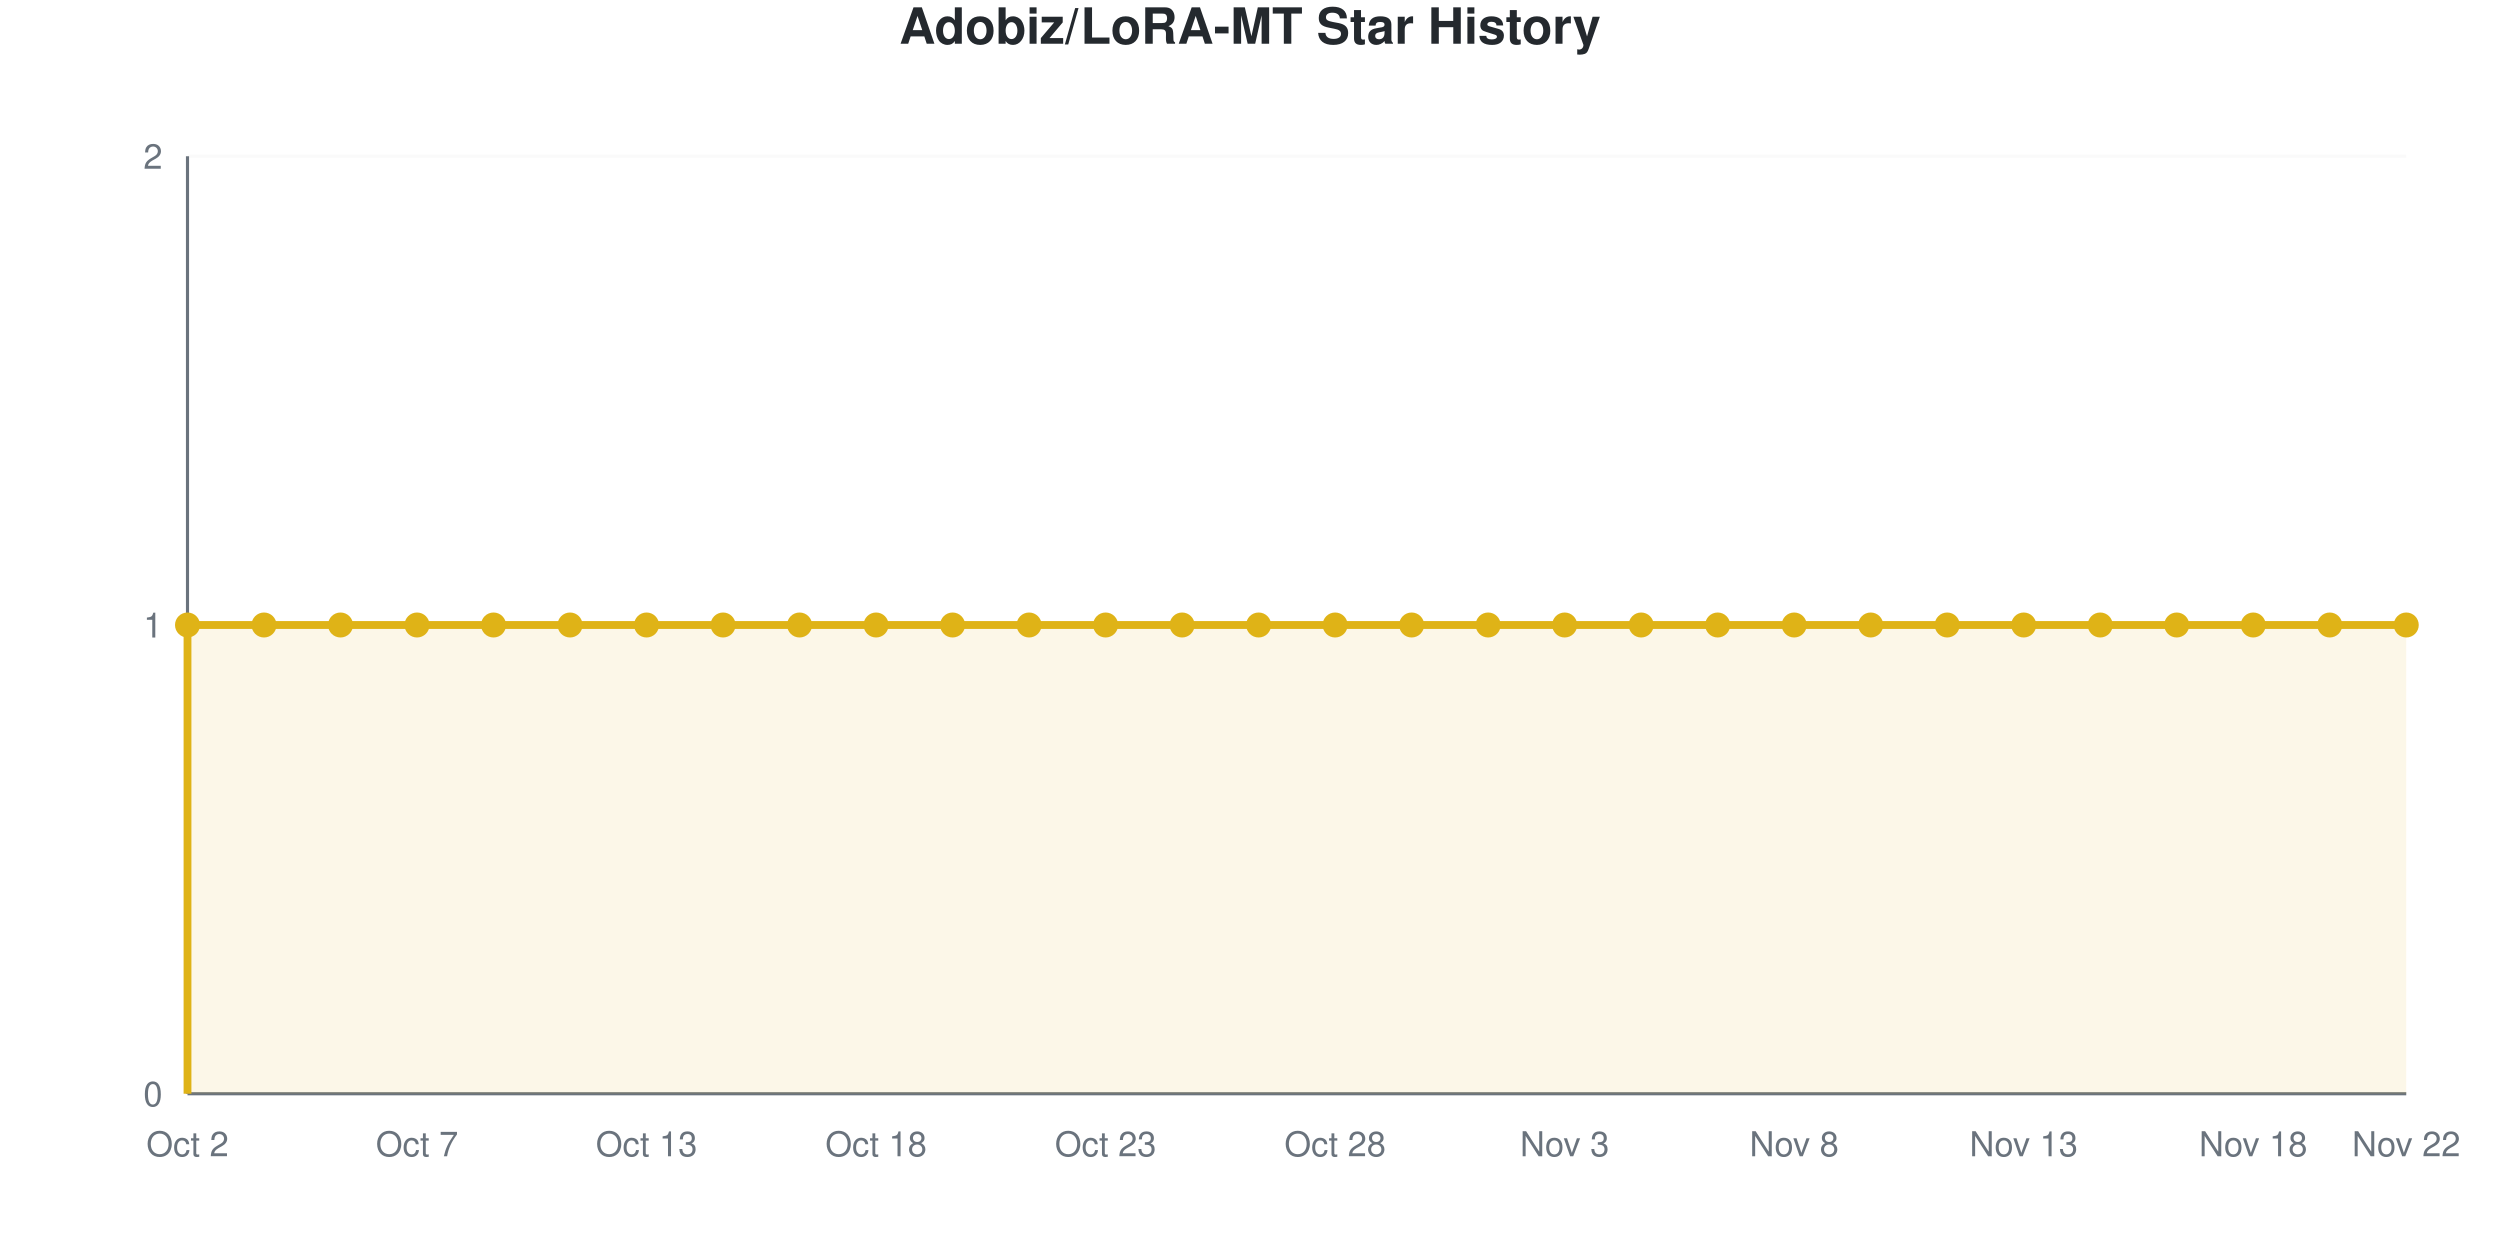
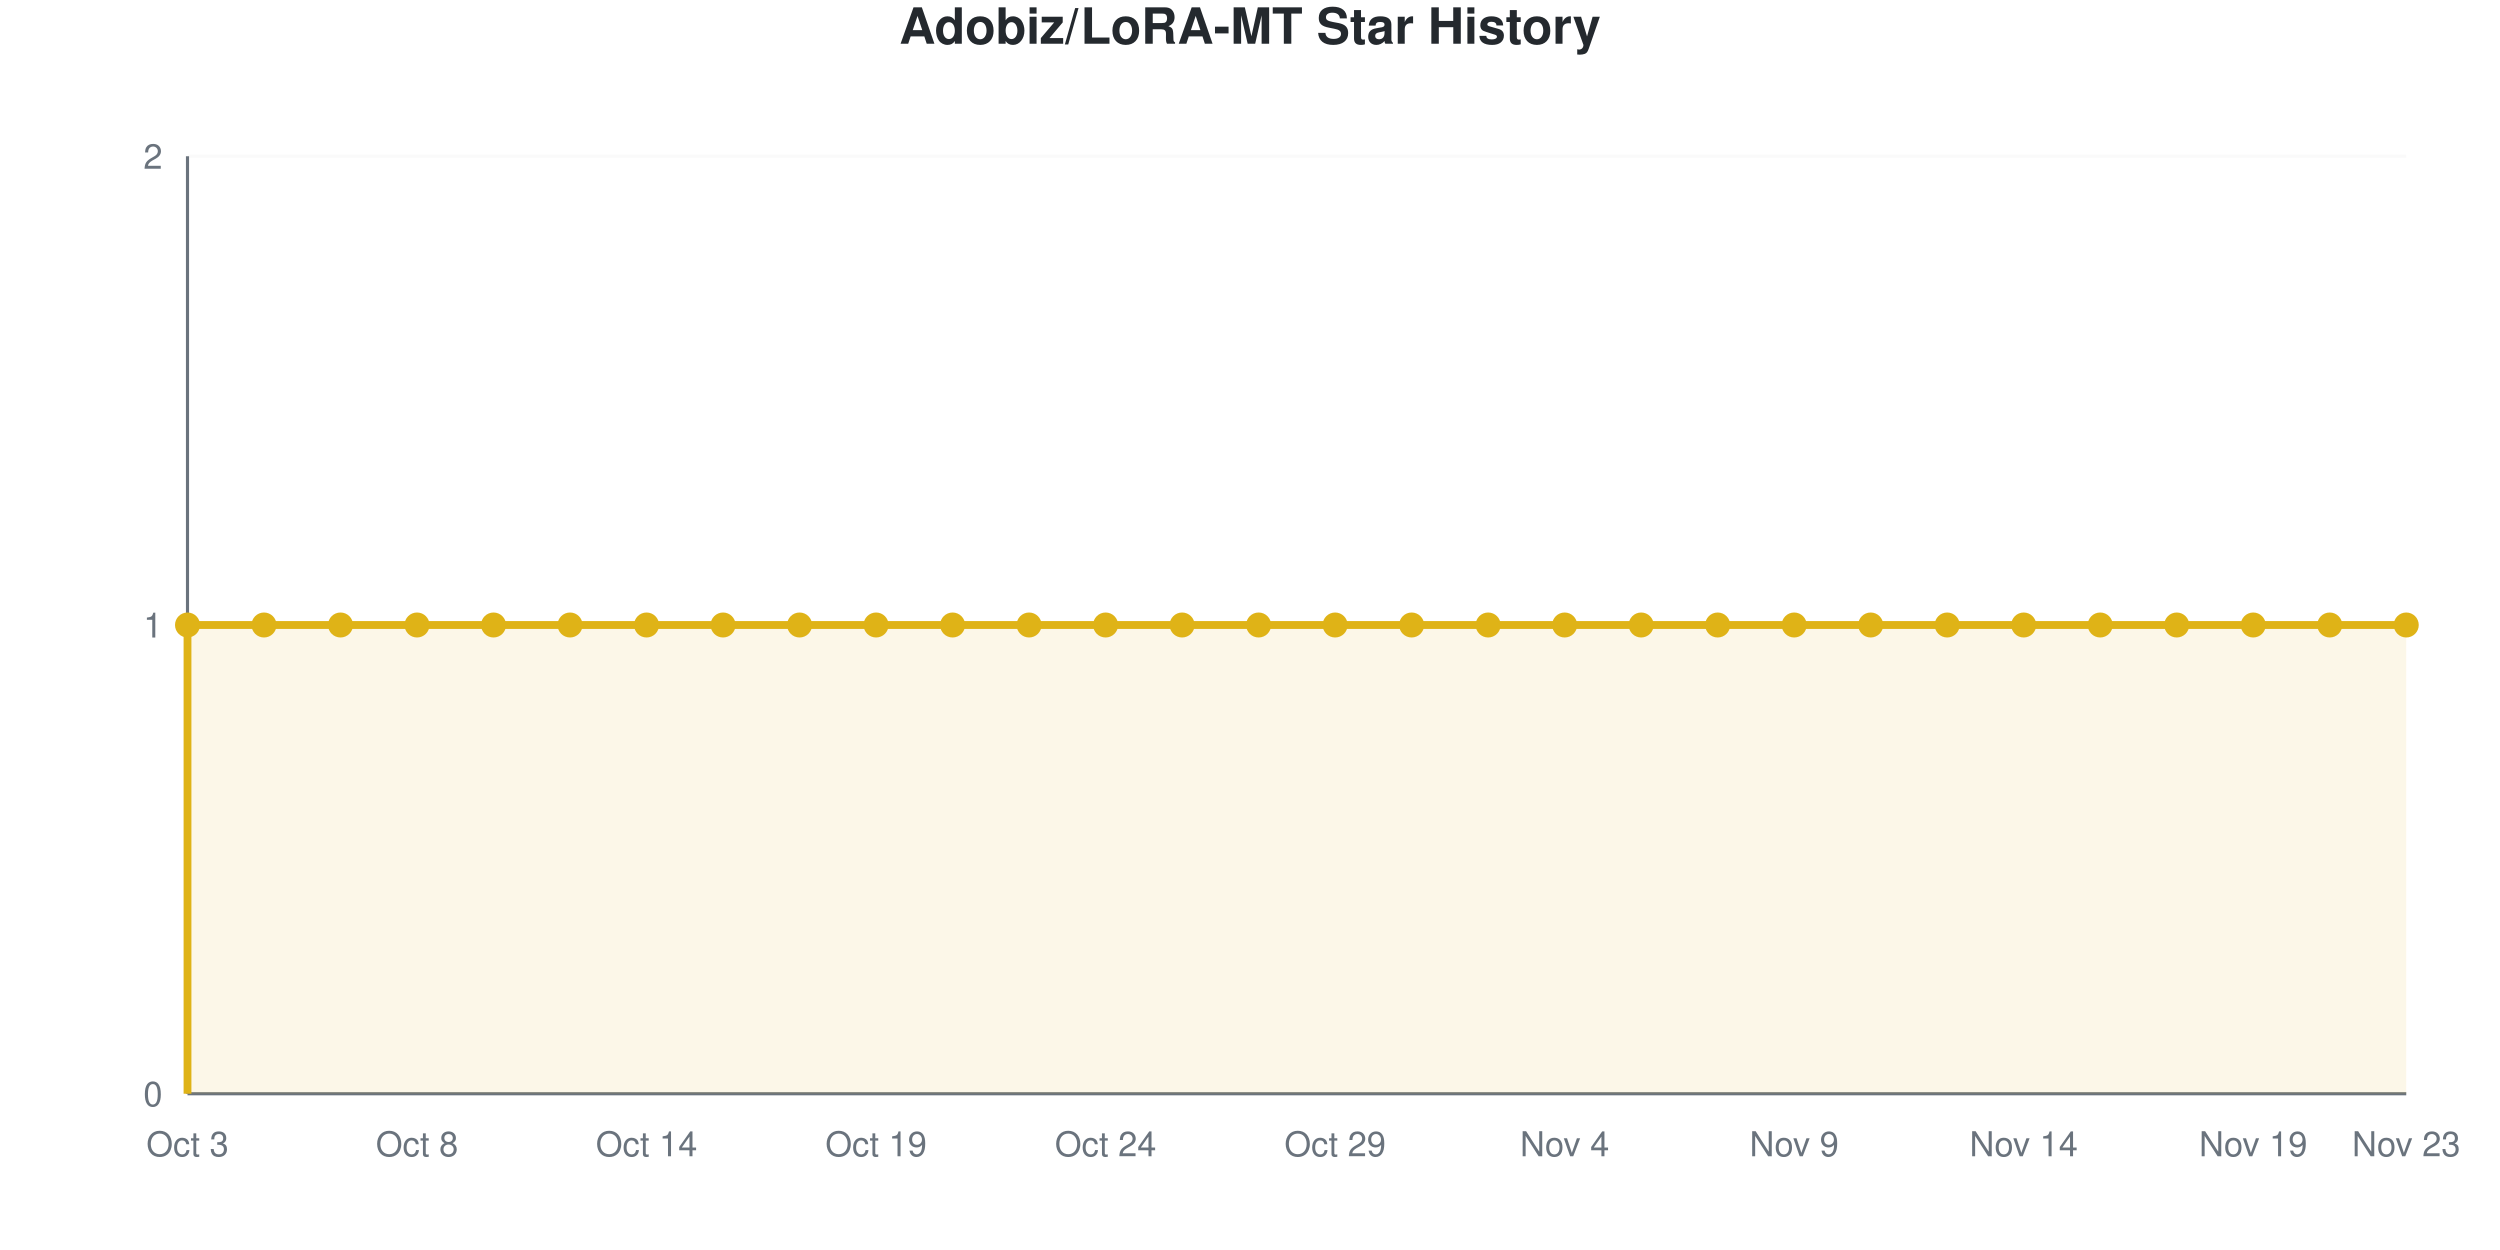
<svg xmlns="http://www.w3.org/2000/svg" viewBox="0 0 800 400" width="800" height="400" role="img">
  <style>
    @media (prefers-reduced-motion: no-preference) {
      @keyframes drawLine {
        to { stroke-dashoffset: 0; }
      }
      @keyframes fadeInPoint {
        0% { opacity: 0; }
        100% { opacity: 1; }
      }
      .data-line-0 {
        stroke-dasharray: 1290;
        stroke-dashoffset: 1290;
        animation: drawLine 2s ease-out forwards;
      }
      .data-point {
        opacity: 0;
        animation: fadeInPoint 0.5s ease-out forwards;
      }
    }
    .chart-bg { fill: #fff; }
    .chart-text { fill: #24292e; }
    .chart-muted { fill: #6a737d; }
    .chart-grid { stroke: #eee; }
    .chart-axis { stroke: #6a737d; }
    @media (prefers-color-scheme: dark) {
      .chart-bg { fill: #0d1117; }
      .chart-text { fill: #e6edf3; }
      .chart-muted { fill: #8b949e; }
      .chart-grid { stroke: #21262d; }
      .chart-axis { stroke: #8b949e; }
    }
  </style>
  <rect width="800" height="400" class="chart-bg" />
  <text x="400" y="14" text-anchor="middle" class="chart-text" font-size="16" font-weight="bold" font-family="-apple-system, BlinkMacSystemFont, 'Segoe UI', Helvetica, Arial, sans-serif">Adobiz/LoRA-MT Star History</text>
  <g class="grid">
    <line x1="60" y1="350" x2="770" y2="350" class="chart-grid" stroke-opacity="0.3" />
    <text x="52" y="354" text-anchor="end" class="chart-muted" font-size="11" font-family="-apple-system, BlinkMacSystemFont, 'Segoe UI', Helvetica, Arial, sans-serif">0</text>
    <line x1="60" y1="200" x2="770" y2="200" class="chart-grid" stroke-opacity="0.3" />
    <text x="52" y="204" text-anchor="end" class="chart-muted" font-size="11" font-family="-apple-system, BlinkMacSystemFont, 'Segoe UI', Helvetica, Arial, sans-serif">1</text>
    <line x1="60" y1="50" x2="770" y2="50" class="chart-grid" stroke-opacity="0.3" />
    <text x="52" y="54" text-anchor="end" class="chart-muted" font-size="11" font-family="-apple-system, BlinkMacSystemFont, 'Segoe UI', Helvetica, Arial, sans-serif">2</text>
  </g>
  <g class="milestones">
    
  </g>
  <g class="x-axis">
-     <text x="60" y="370" text-anchor="middle" class="chart-muted" font-size="11" font-family="-apple-system, BlinkMacSystemFont, 'Segoe UI', Helvetica, Arial, sans-serif">Oct 2</text>
-     <text x="133.448" y="370" text-anchor="middle" class="chart-muted" font-size="11" font-family="-apple-system, BlinkMacSystemFont, 'Segoe UI', Helvetica, Arial, sans-serif">Oct 7</text>
-     <text x="206.897" y="370" text-anchor="middle" class="chart-muted" font-size="11" font-family="-apple-system, BlinkMacSystemFont, 'Segoe UI', Helvetica, Arial, sans-serif">Oct 13</text>
-     <text x="280.345" y="370" text-anchor="middle" class="chart-muted" font-size="11" font-family="-apple-system, BlinkMacSystemFont, 'Segoe UI', Helvetica, Arial, sans-serif">Oct 18</text>
-     <text x="353.793" y="370" text-anchor="middle" class="chart-muted" font-size="11" font-family="-apple-system, BlinkMacSystemFont, 'Segoe UI', Helvetica, Arial, sans-serif">Oct 23</text>
-     <text x="427.241" y="370" text-anchor="middle" class="chart-muted" font-size="11" font-family="-apple-system, BlinkMacSystemFont, 'Segoe UI', Helvetica, Arial, sans-serif">Oct 28</text>
-     <text x="500.69" y="370" text-anchor="middle" class="chart-muted" font-size="11" font-family="-apple-system, BlinkMacSystemFont, 'Segoe UI', Helvetica, Arial, sans-serif">Nov 3</text>
-     <text x="574.138" y="370" text-anchor="middle" class="chart-muted" font-size="11" font-family="-apple-system, BlinkMacSystemFont, 'Segoe UI', Helvetica, Arial, sans-serif">Nov 8</text>
-     <text x="647.586" y="370" text-anchor="middle" class="chart-muted" font-size="11" font-family="-apple-system, BlinkMacSystemFont, 'Segoe UI', Helvetica, Arial, sans-serif">Nov 13</text>
-     <text x="721.034" y="370" text-anchor="middle" class="chart-muted" font-size="11" font-family="-apple-system, BlinkMacSystemFont, 'Segoe UI', Helvetica, Arial, sans-serif">Nov 18</text>
-     <text x="770" y="370" text-anchor="middle" class="chart-muted" font-size="11" font-family="-apple-system, BlinkMacSystemFont, 'Segoe UI', Helvetica, Arial, sans-serif">Nov 22</text>
+     <text x="60" y="370" text-anchor="middle" class="chart-muted" font-size="11" font-family="-apple-system, BlinkMacSystemFont, 'Segoe UI', Helvetica, Arial, sans-serif">Oct 3</text>
+     <text x="133.448" y="370" text-anchor="middle" class="chart-muted" font-size="11" font-family="-apple-system, BlinkMacSystemFont, 'Segoe UI', Helvetica, Arial, sans-serif">Oct 8</text>
+     <text x="206.897" y="370" text-anchor="middle" class="chart-muted" font-size="11" font-family="-apple-system, BlinkMacSystemFont, 'Segoe UI', Helvetica, Arial, sans-serif">Oct 14</text>
+     <text x="280.345" y="370" text-anchor="middle" class="chart-muted" font-size="11" font-family="-apple-system, BlinkMacSystemFont, 'Segoe UI', Helvetica, Arial, sans-serif">Oct 19</text>
+     <text x="353.793" y="370" text-anchor="middle" class="chart-muted" font-size="11" font-family="-apple-system, BlinkMacSystemFont, 'Segoe UI', Helvetica, Arial, sans-serif">Oct 24</text>
+     <text x="427.241" y="370" text-anchor="middle" class="chart-muted" font-size="11" font-family="-apple-system, BlinkMacSystemFont, 'Segoe UI', Helvetica, Arial, sans-serif">Oct 29</text>
+     <text x="500.69" y="370" text-anchor="middle" class="chart-muted" font-size="11" font-family="-apple-system, BlinkMacSystemFont, 'Segoe UI', Helvetica, Arial, sans-serif">Nov 4</text>
+     <text x="574.138" y="370" text-anchor="middle" class="chart-muted" font-size="11" font-family="-apple-system, BlinkMacSystemFont, 'Segoe UI', Helvetica, Arial, sans-serif">Nov 9</text>
+     <text x="647.586" y="370" text-anchor="middle" class="chart-muted" font-size="11" font-family="-apple-system, BlinkMacSystemFont, 'Segoe UI', Helvetica, Arial, sans-serif">Nov 14</text>
+     <text x="721.034" y="370" text-anchor="middle" class="chart-muted" font-size="11" font-family="-apple-system, BlinkMacSystemFont, 'Segoe UI', Helvetica, Arial, sans-serif">Nov 19</text>
+     <text x="770" y="370" text-anchor="middle" class="chart-muted" font-size="11" font-family="-apple-system, BlinkMacSystemFont, 'Segoe UI', Helvetica, Arial, sans-serif">Nov 23</text>
  </g>
  <line x1="60" y1="50" x2="60" y2="350" class="chart-axis" stroke-width="1" />
  <line x1="60" y1="350" x2="770" y2="350" class="chart-axis" stroke-width="1" />
  <path d="M60,350 L60,200 C68.161,200 76.322,200 84.483,200 C92.644,200 100.805,200 108.966,200 C117.126,200 125.287,200 133.448,200 C141.609,200 149.77,200 157.931,200 C166.092,200 174.253,200 182.414,200 C190.575,200 198.736,200 206.897,200 C215.057,200 223.218,200 231.379,200 C239.54,200 247.701,200 255.862,200 C264.023,200 272.184,200 280.345,200 C288.506,200 296.667,200 304.828,200 C312.989,200 321.149,200 329.31,200 C337.471,200 345.632,200 353.793,200 C361.954,200 370.115,200 378.276,200 C386.437,200 394.598,200 402.759,200 C410.92,200 419.08,200 427.241,200 C435.402,200 443.563,200 451.724,200 C459.885,200 468.046,200 476.207,200 C484.368,200 492.529,200 500.69,200 C508.851,200 517.011,200 525.172,200 C533.333,200 541.494,200 549.655,200 C557.816,200 565.977,200 574.138,200 C582.299,200 590.46,200 598.621,200 C606.782,200 614.943,200 623.103,200 C631.264,200 639.425,200 647.586,200 C655.747,200 663.908,200 672.069,200 C680.23,200 688.391,200 696.552,200 C704.713,200 712.874,200 721.034,200 C729.195,200 737.356,200 745.517,200 C753.678,200 761.839,200 770,200 L770,350 L60,350 Z" fill="#dfb317" fill-opacity="0.1" />
  <path d="M60,350 L60,200 C68.161,200 76.322,200 84.483,200 C92.644,200 100.805,200 108.966,200 C117.126,200 125.287,200 133.448,200 C141.609,200 149.77,200 157.931,200 C166.092,200 174.253,200 182.414,200 C190.575,200 198.736,200 206.897,200 C215.057,200 223.218,200 231.379,200 C239.54,200 247.701,200 255.862,200 C264.023,200 272.184,200 280.345,200 C288.506,200 296.667,200 304.828,200 C312.989,200 321.149,200 329.31,200 C337.471,200 345.632,200 353.793,200 C361.954,200 370.115,200 378.276,200 C386.437,200 394.598,200 402.759,200 C410.92,200 419.08,200 427.241,200 C435.402,200 443.563,200 451.724,200 C459.885,200 468.046,200 476.207,200 C484.368,200 492.529,200 500.69,200 C508.851,200 517.011,200 525.172,200 C533.333,200 541.494,200 549.655,200 C557.816,200 565.977,200 574.138,200 C582.299,200 590.46,200 598.621,200 C606.782,200 614.943,200 623.103,200 C631.264,200 639.425,200 647.586,200 C655.747,200 663.908,200 672.069,200 C680.23,200 688.391,200 696.552,200 C704.713,200 712.874,200 721.034,200 C729.195,200 737.356,200 745.517,200 C753.678,200 761.839,200 770,200" fill="none" stroke="#dfb317" stroke-width="2.5" class="data-line-0" />
  <g class="points">
    <circle cx="60" cy="200" r="4" fill="#dfb317" class="data-point" style="animation-delay: 1.50s" />
    <circle cx="84.483" cy="200" r="4" fill="#dfb317" class="data-point" style="animation-delay: 1.55s" />
    <circle cx="108.966" cy="200" r="4" fill="#dfb317" class="data-point" style="animation-delay: 1.60s" />
    <circle cx="133.448" cy="200" r="4" fill="#dfb317" class="data-point" style="animation-delay: 1.65s" />
    <circle cx="157.931" cy="200" r="4" fill="#dfb317" class="data-point" style="animation-delay: 1.70s" />
    <circle cx="182.414" cy="200" r="4" fill="#dfb317" class="data-point" style="animation-delay: 1.75s" />
    <circle cx="206.897" cy="200" r="4" fill="#dfb317" class="data-point" style="animation-delay: 1.80s" />
    <circle cx="231.379" cy="200" r="4" fill="#dfb317" class="data-point" style="animation-delay: 1.85s" />
    <circle cx="255.862" cy="200" r="4" fill="#dfb317" class="data-point" style="animation-delay: 1.90s" />
    <circle cx="280.345" cy="200" r="4" fill="#dfb317" class="data-point" style="animation-delay: 1.95s" />
    <circle cx="304.828" cy="200" r="4" fill="#dfb317" class="data-point" style="animation-delay: 2.00s" />
    <circle cx="329.31" cy="200" r="4" fill="#dfb317" class="data-point" style="animation-delay: 2.05s" />
    <circle cx="353.793" cy="200" r="4" fill="#dfb317" class="data-point" style="animation-delay: 2.10s" />
    <circle cx="378.276" cy="200" r="4" fill="#dfb317" class="data-point" style="animation-delay: 2.15s" />
    <circle cx="402.759" cy="200" r="4" fill="#dfb317" class="data-point" style="animation-delay: 2.20s" />
    <circle cx="427.241" cy="200" r="4" fill="#dfb317" class="data-point" style="animation-delay: 2.25s" />
    <circle cx="451.724" cy="200" r="4" fill="#dfb317" class="data-point" style="animation-delay: 2.30s" />
    <circle cx="476.207" cy="200" r="4" fill="#dfb317" class="data-point" style="animation-delay: 2.35s" />
    <circle cx="500.69" cy="200" r="4" fill="#dfb317" class="data-point" style="animation-delay: 2.40s" />
    <circle cx="525.172" cy="200" r="4" fill="#dfb317" class="data-point" style="animation-delay: 2.45s" />
    <circle cx="549.655" cy="200" r="4" fill="#dfb317" class="data-point" style="animation-delay: 2.50s" />
    <circle cx="574.138" cy="200" r="4" fill="#dfb317" class="data-point" style="animation-delay: 2.55s" />
    <circle cx="598.621" cy="200" r="4" fill="#dfb317" class="data-point" style="animation-delay: 2.60s" />
    <circle cx="623.103" cy="200" r="4" fill="#dfb317" class="data-point" style="animation-delay: 2.65s" />
    <circle cx="647.586" cy="200" r="4" fill="#dfb317" class="data-point" style="animation-delay: 2.70s" />
    <circle cx="672.069" cy="200" r="4" fill="#dfb317" class="data-point" style="animation-delay: 2.75s" />
    <circle cx="696.552" cy="200" r="4" fill="#dfb317" class="data-point" style="animation-delay: 2.80s" />
    <circle cx="721.034" cy="200" r="4" fill="#dfb317" class="data-point" style="animation-delay: 2.85s" />
    <circle cx="745.517" cy="200" r="4" fill="#dfb317" class="data-point" style="animation-delay: 2.90s" />
    <circle cx="770" cy="200" r="4" fill="#dfb317" class="data-point" style="animation-delay: 2.95s" />
  </g>
</svg>
